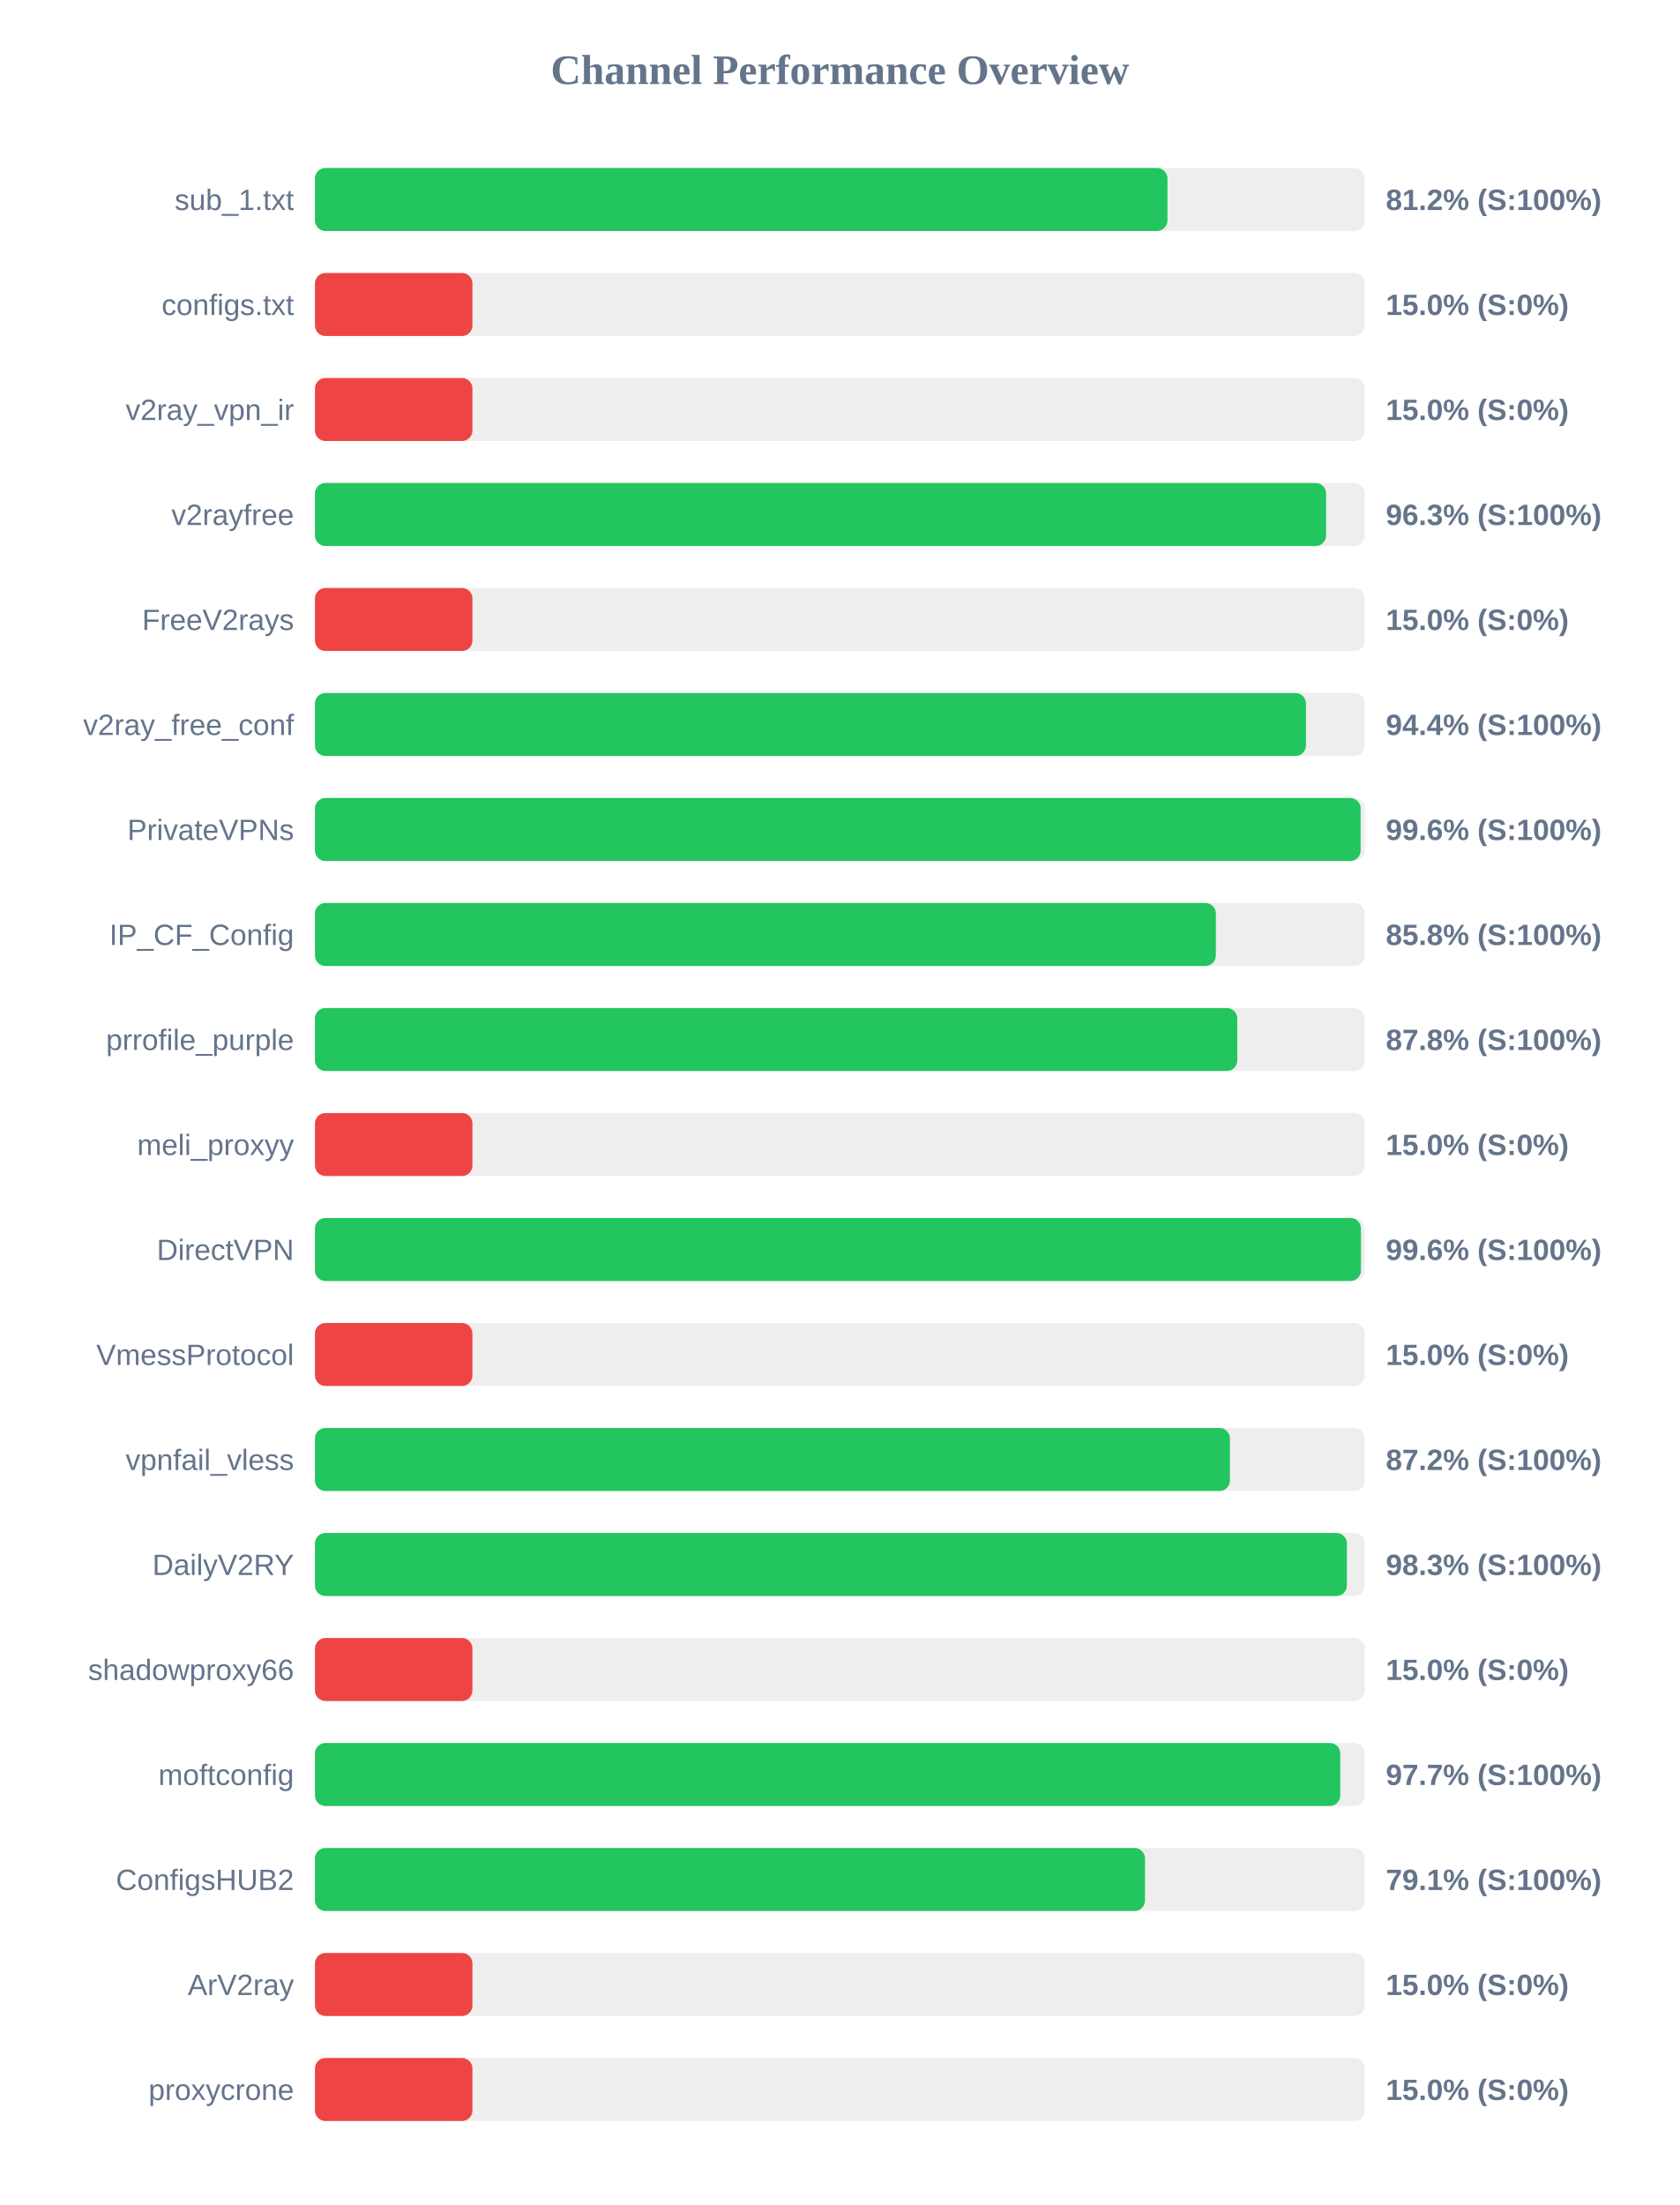
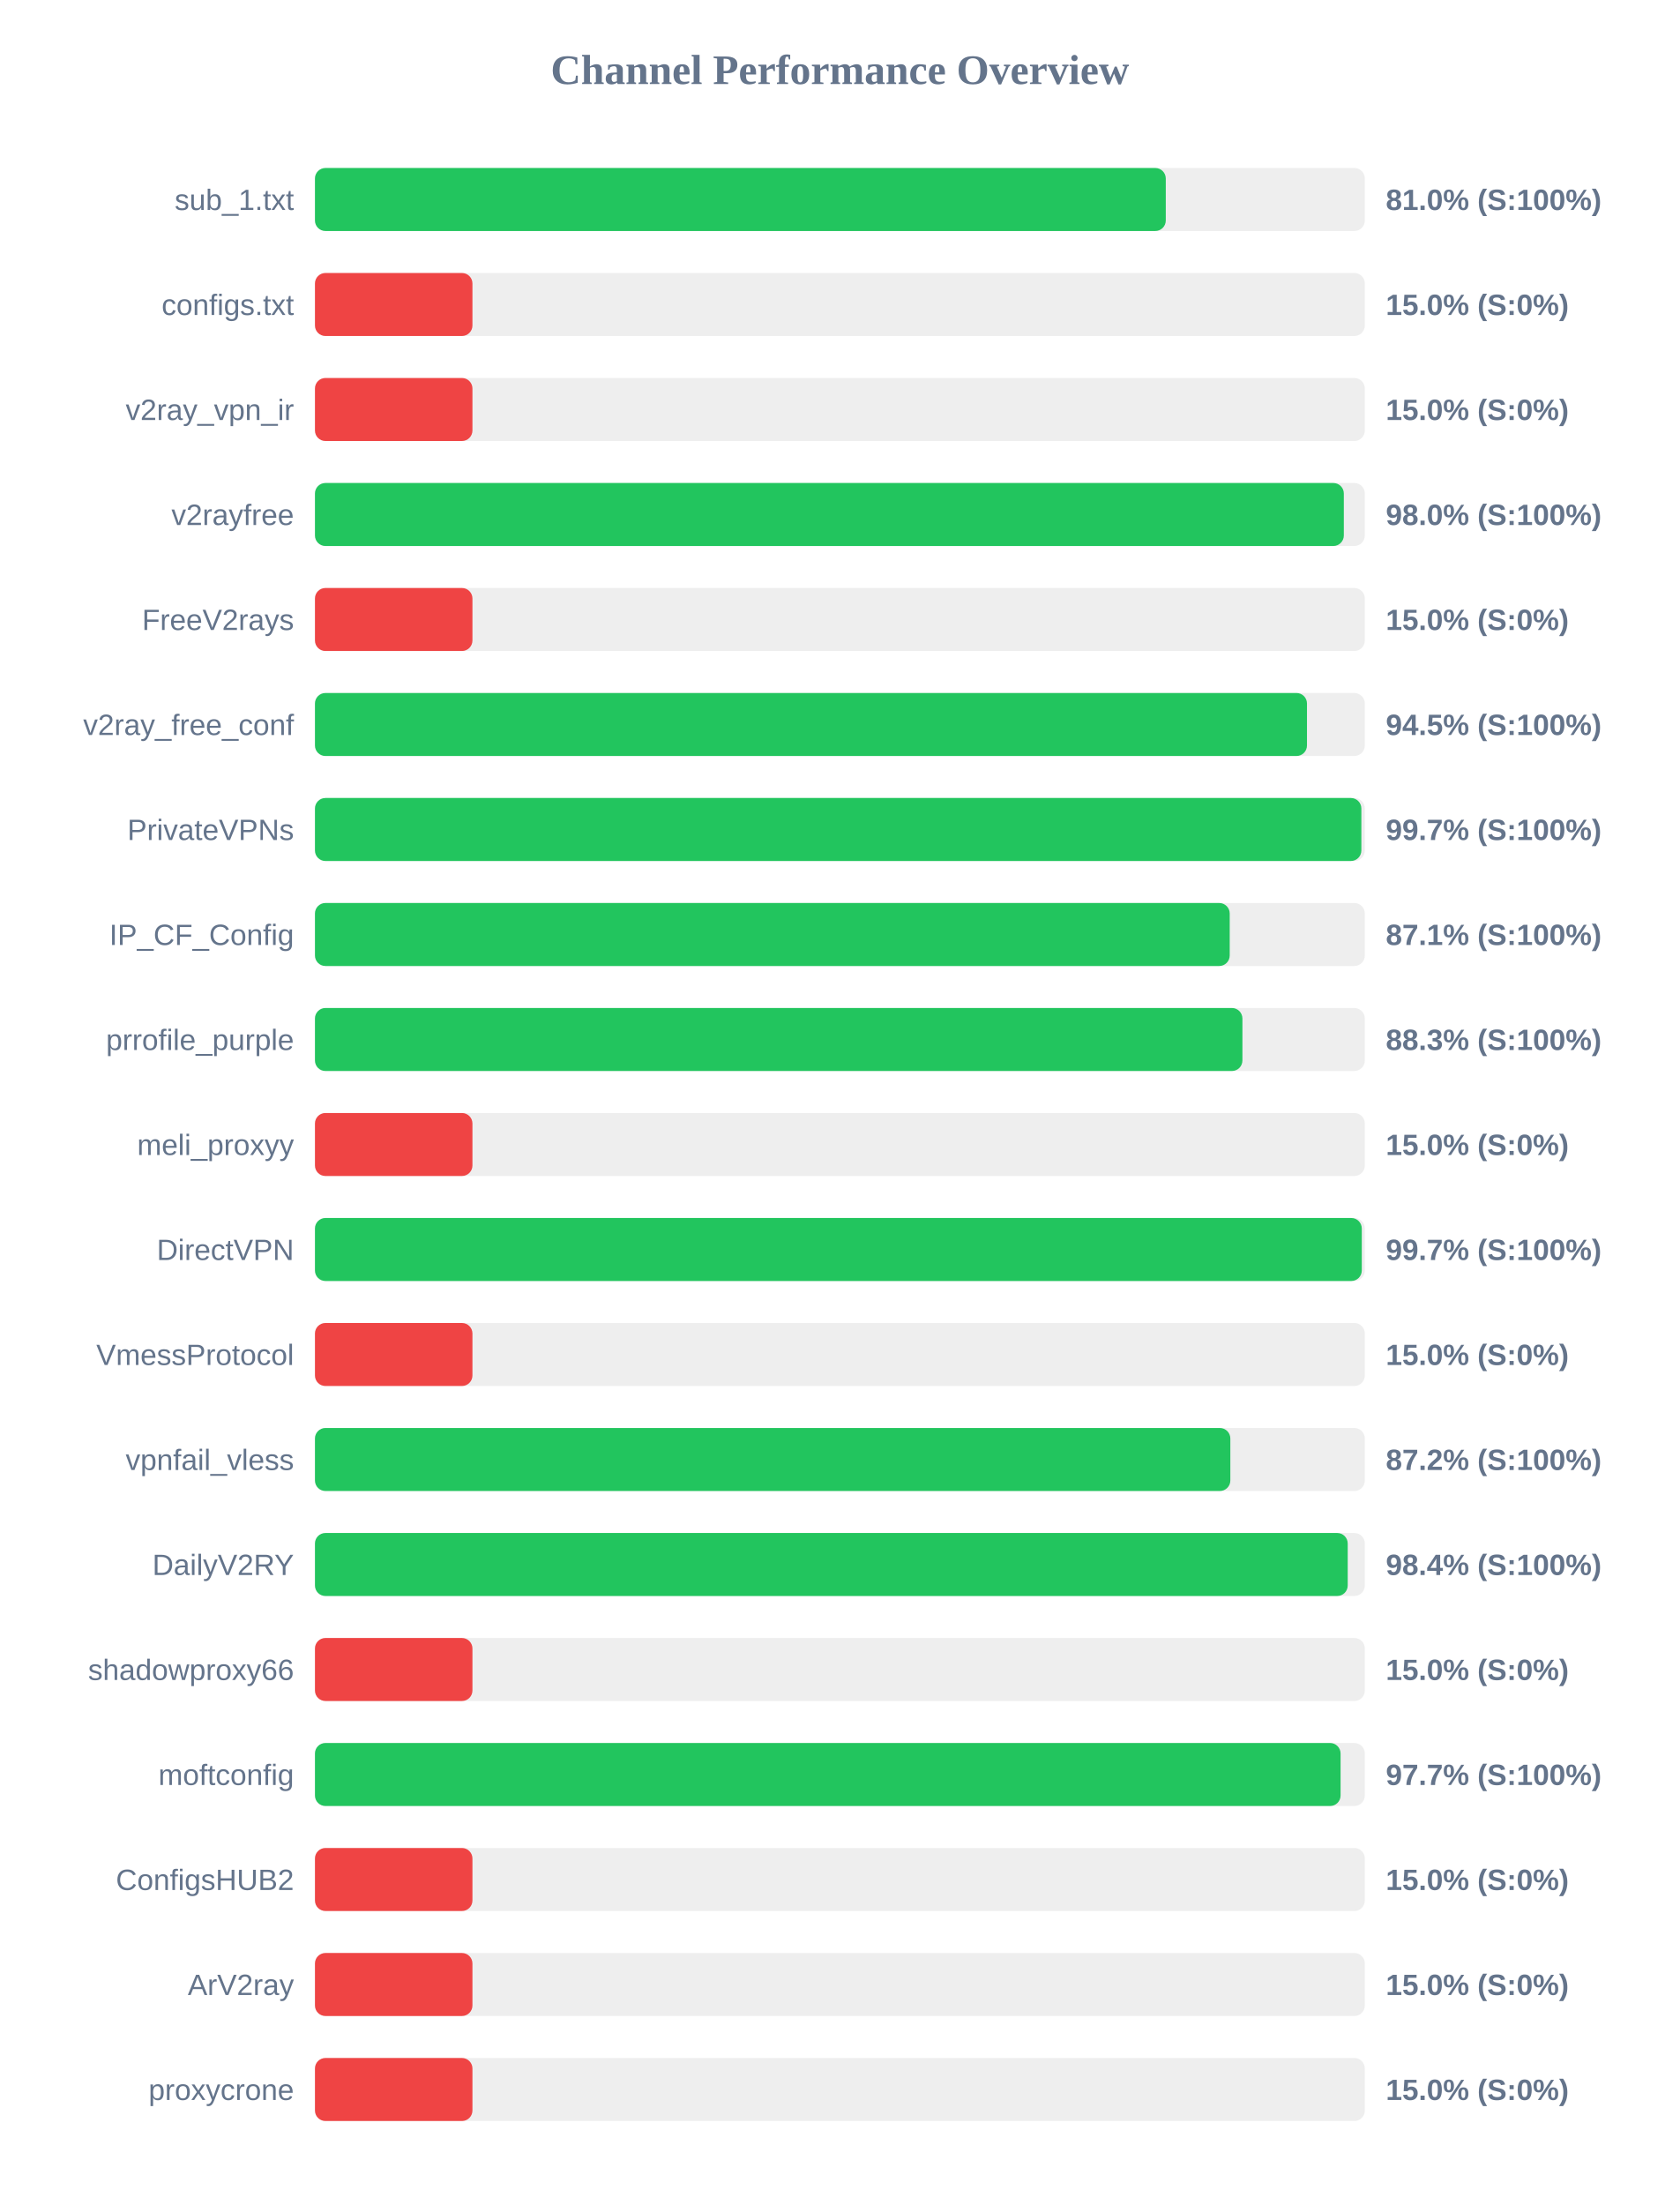
<svg xmlns="http://www.w3.org/2000/svg" width="800" height="1050" version="1.1">
  <style>
        .row { font: 14px Arial; fill: #64748b; }
        .score { font: bold 14px Arial; fill: #64748b; }
    </style>
  <text x="400" y="40" text-anchor="middle" font-size="20px" font-weight="bold" fill="#64748b">Channel Performance Overview</text>
  <rect x="150" y="80" width="500" height="30" fill="#eee" rx="5" />
-   <rect x="150" y="80" width="406.0" height="30" fill="#22c55e" rx="5" />
+   <rect x="150" y="80" width="405.2" height="30" fill="#22c55e" rx="5" />
  <text x="140" y="100" text-anchor="end" class="row">sub_1.txt</text>
-   <text x="660" y="100" text-anchor="start" class="score">81.2% (S:100%)</text>
+   <text x="660" y="100" text-anchor="start" class="score">81.0% (S:100%)</text>
  <rect x="150" y="130" width="500" height="30" fill="#eee" rx="5" />
  <rect x="150" y="130" width="75.0" height="30" fill="#ef4444" rx="5" />
  <text x="140" y="150" text-anchor="end" class="row">configs.txt</text>
  <text x="660" y="150" text-anchor="start" class="score">15.0% (S:0%)</text>
  <rect x="150" y="180" width="500" height="30" fill="#eee" rx="5" />
  <rect x="150" y="180" width="75.0" height="30" fill="#ef4444" rx="5" />
  <text x="140" y="200" text-anchor="end" class="row">v2ray_vpn_ir</text>
  <text x="660" y="200" text-anchor="start" class="score">15.0% (S:0%)</text>
  <rect x="150" y="230" width="500" height="30" fill="#eee" rx="5" />
-   <rect x="150" y="230" width="481.55" height="30" fill="#22c55e" rx="5" />
+   <rect x="150" y="230" width="490.0" height="30" fill="#22c55e" rx="5" />
  <text x="140" y="250" text-anchor="end" class="row">v2rayfree</text>
-   <text x="660" y="250" text-anchor="start" class="score">96.3% (S:100%)</text>
+   <text x="660" y="250" text-anchor="start" class="score">98.0% (S:100%)</text>
  <rect x="150" y="280" width="500" height="30" fill="#eee" rx="5" />
  <rect x="150" y="280" width="75.0" height="30" fill="#ef4444" rx="5" />
  <text x="140" y="300" text-anchor="end" class="row">FreeV2rays</text>
  <text x="660" y="300" text-anchor="start" class="score">15.0% (S:0%)</text>
  <rect x="150" y="330" width="500" height="30" fill="#eee" rx="5" />
-   <rect x="150" y="330" width="471.95" height="30" fill="#22c55e" rx="5" />
+   <rect x="150" y="330" width="472.45" height="30" fill="#22c55e" rx="5" />
  <text x="140" y="350" text-anchor="end" class="row">v2ray_free_conf</text>
-   <text x="660" y="350" text-anchor="start" class="score">94.4% (S:100%)</text>
+   <text x="660" y="350" text-anchor="start" class="score">94.5% (S:100%)</text>
  <rect x="150" y="380" width="500" height="30" fill="#eee" rx="5" />
-   <rect x="150" y="380" width="498.0" height="30" fill="#22c55e" rx="5" />
+   <rect x="150" y="380" width="498.35" height="30" fill="#22c55e" rx="5" />
  <text x="140" y="400" text-anchor="end" class="row">PrivateVPNs</text>
-   <text x="660" y="400" text-anchor="start" class="score">99.6% (S:100%)</text>
+   <text x="660" y="400" text-anchor="start" class="score">99.7% (S:100%)</text>
  <rect x="150" y="430" width="500" height="30" fill="#eee" rx="5" />
-   <rect x="150" y="430" width="429.05" height="30" fill="#22c55e" rx="5" />
+   <rect x="150" y="430" width="435.65" height="30" fill="#22c55e" rx="5" />
  <text x="140" y="450" text-anchor="end" class="row">IP_CF_Config</text>
-   <text x="660" y="450" text-anchor="start" class="score">85.8% (S:100%)</text>
+   <text x="660" y="450" text-anchor="start" class="score">87.1% (S:100%)</text>
  <rect x="150" y="480" width="500" height="30" fill="#eee" rx="5" />
-   <rect x="150" y="480" width="439.25" height="30" fill="#22c55e" rx="5" />
+   <rect x="150" y="480" width="441.7" height="30" fill="#22c55e" rx="5" />
  <text x="140" y="500" text-anchor="end" class="row">prrofile_purple</text>
-   <text x="660" y="500" text-anchor="start" class="score">87.8% (S:100%)</text>
+   <text x="660" y="500" text-anchor="start" class="score">88.3% (S:100%)</text>
  <rect x="150" y="530" width="500" height="30" fill="#eee" rx="5" />
  <rect x="150" y="530" width="75.0" height="30" fill="#ef4444" rx="5" />
  <text x="140" y="550" text-anchor="end" class="row">meli_proxyy</text>
  <text x="660" y="550" text-anchor="start" class="score">15.0% (S:0%)</text>
  <rect x="150" y="580" width="500" height="30" fill="#eee" rx="5" />
-   <rect x="150" y="580" width="498.15" height="30" fill="#22c55e" rx="5" />
+   <rect x="150" y="580" width="498.55" height="30" fill="#22c55e" rx="5" />
  <text x="140" y="600" text-anchor="end" class="row">DirectVPN</text>
-   <text x="660" y="600" text-anchor="start" class="score">99.6% (S:100%)</text>
+   <text x="660" y="600" text-anchor="start" class="score">99.7% (S:100%)</text>
  <rect x="150" y="630" width="500" height="30" fill="#eee" rx="5" />
  <rect x="150" y="630" width="75.0" height="30" fill="#ef4444" rx="5" />
  <text x="140" y="650" text-anchor="end" class="row">VmessProtocol</text>
  <text x="660" y="650" text-anchor="start" class="score">15.0% (S:0%)</text>
  <rect x="150" y="680" width="500" height="30" fill="#eee" rx="5" />
-   <rect x="150" y="680" width="435.75" height="30" fill="#22c55e" rx="5" />
+   <rect x="150" y="680" width="435.95" height="30" fill="#22c55e" rx="5" />
  <text x="140" y="700" text-anchor="end" class="row">vpnfail_vless</text>
  <text x="660" y="700" text-anchor="start" class="score">87.2% (S:100%)</text>
  <rect x="150" y="730" width="500" height="30" fill="#eee" rx="5" />
-   <rect x="150" y="730" width="491.45" height="30" fill="#22c55e" rx="5" />
+   <rect x="150" y="730" width="491.85" height="30" fill="#22c55e" rx="5" />
  <text x="140" y="750" text-anchor="end" class="row">DailyV2RY</text>
-   <text x="660" y="750" text-anchor="start" class="score">98.3% (S:100%)</text>
+   <text x="660" y="750" text-anchor="start" class="score">98.4% (S:100%)</text>
  <rect x="150" y="780" width="500" height="30" fill="#eee" rx="5" />
  <rect x="150" y="780" width="75.0" height="30" fill="#ef4444" rx="5" />
  <text x="140" y="800" text-anchor="end" class="row">shadowproxy66</text>
  <text x="660" y="800" text-anchor="start" class="score">15.0% (S:0%)</text>
  <rect x="150" y="830" width="500" height="30" fill="#eee" rx="5" />
-   <rect x="150" y="830" width="488.3" height="30" fill="#22c55e" rx="5" />
+   <rect x="150" y="830" width="488.45" height="30" fill="#22c55e" rx="5" />
  <text x="140" y="850" text-anchor="end" class="row">moftconfig</text>
  <text x="660" y="850" text-anchor="start" class="score">97.7% (S:100%)</text>
  <rect x="150" y="880" width="500" height="30" fill="#eee" rx="5" />
-   <rect x="150" y="880" width="395.3" height="30" fill="#22c55e" rx="5" />
+   <rect x="150" y="880" width="75.0" height="30" fill="#ef4444" rx="5" />
  <text x="140" y="900" text-anchor="end" class="row">ConfigsHUB2</text>
-   <text x="660" y="900" text-anchor="start" class="score">79.1% (S:100%)</text>
+   <text x="660" y="900" text-anchor="start" class="score">15.0% (S:0%)</text>
  <rect x="150" y="930" width="500" height="30" fill="#eee" rx="5" />
  <rect x="150" y="930" width="75.0" height="30" fill="#ef4444" rx="5" />
  <text x="140" y="950" text-anchor="end" class="row">ArV2ray</text>
  <text x="660" y="950" text-anchor="start" class="score">15.0% (S:0%)</text>
  <rect x="150" y="980" width="500" height="30" fill="#eee" rx="5" />
  <rect x="150" y="980" width="75.0" height="30" fill="#ef4444" rx="5" />
  <text x="140" y="1000" text-anchor="end" class="row">proxycrone</text>
  <text x="660" y="1000" text-anchor="start" class="score">15.0% (S:0%)</text>
</svg>
